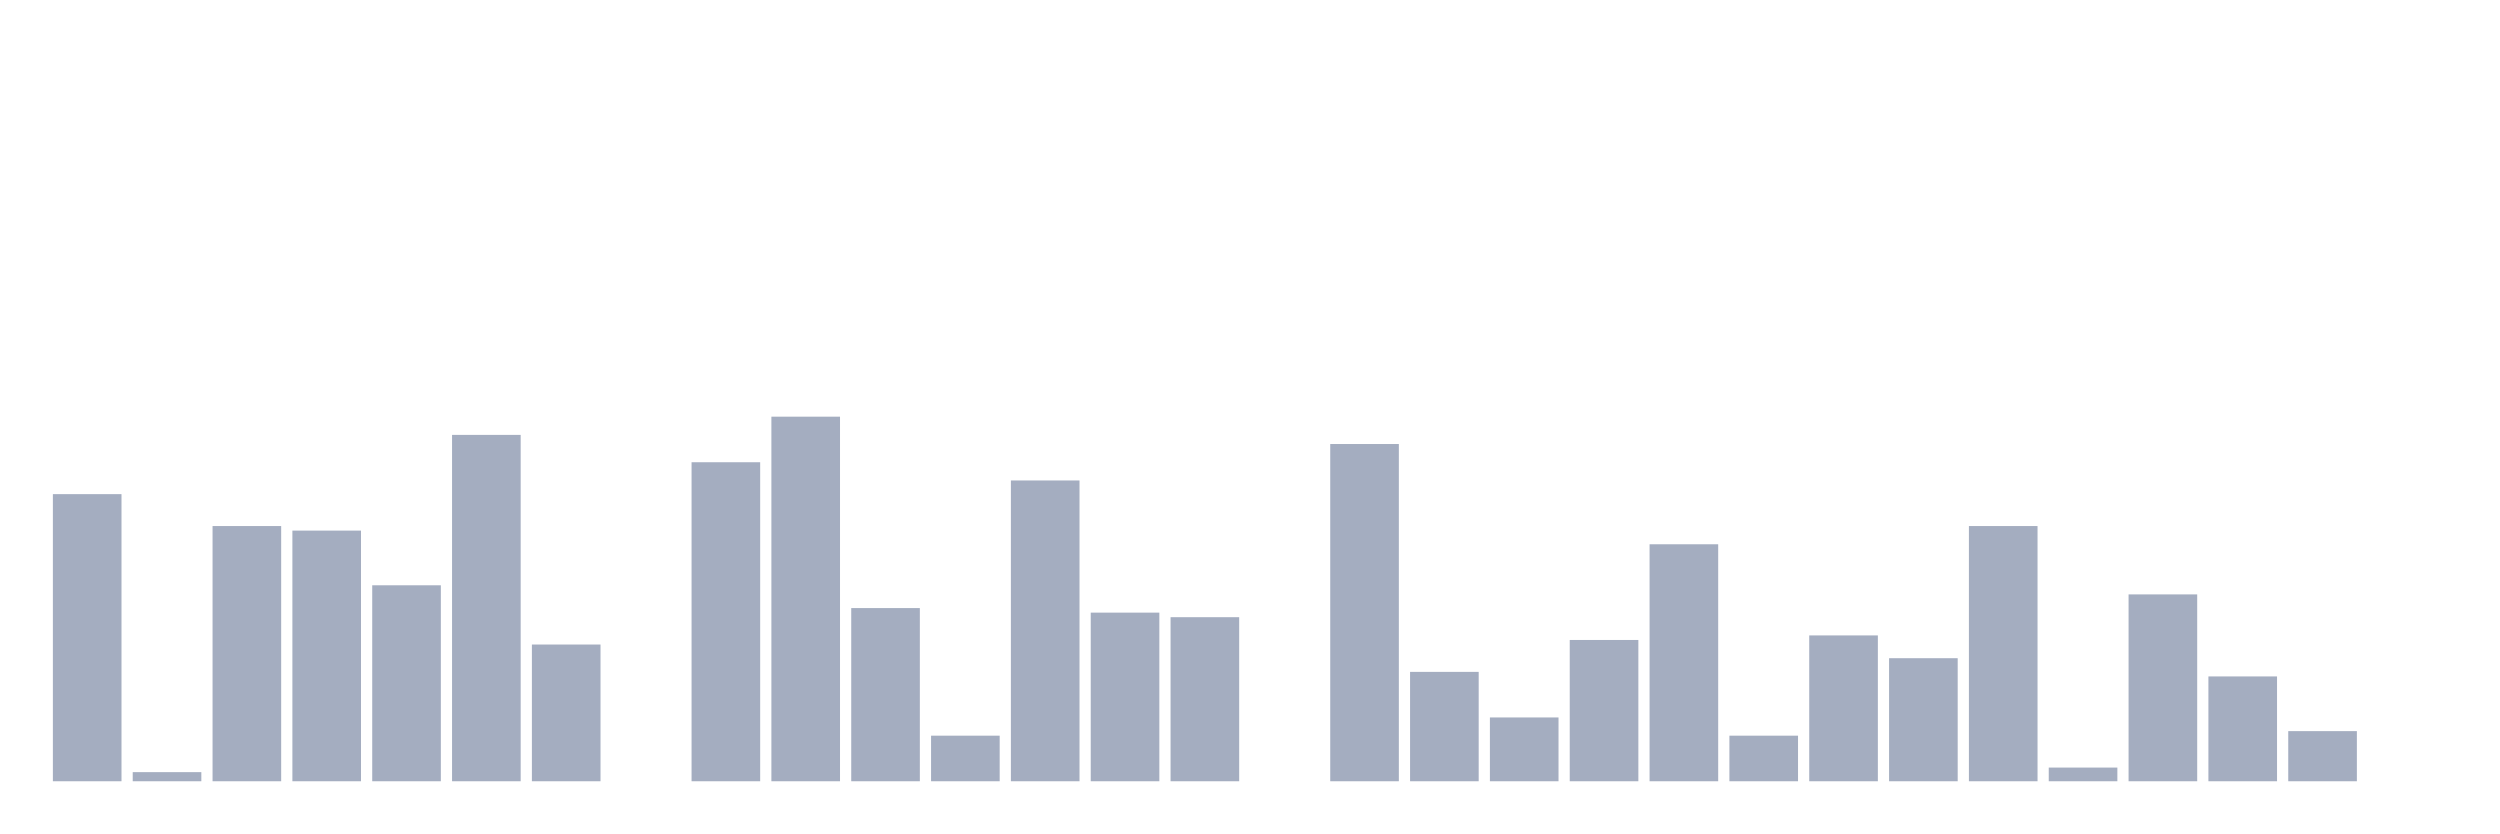
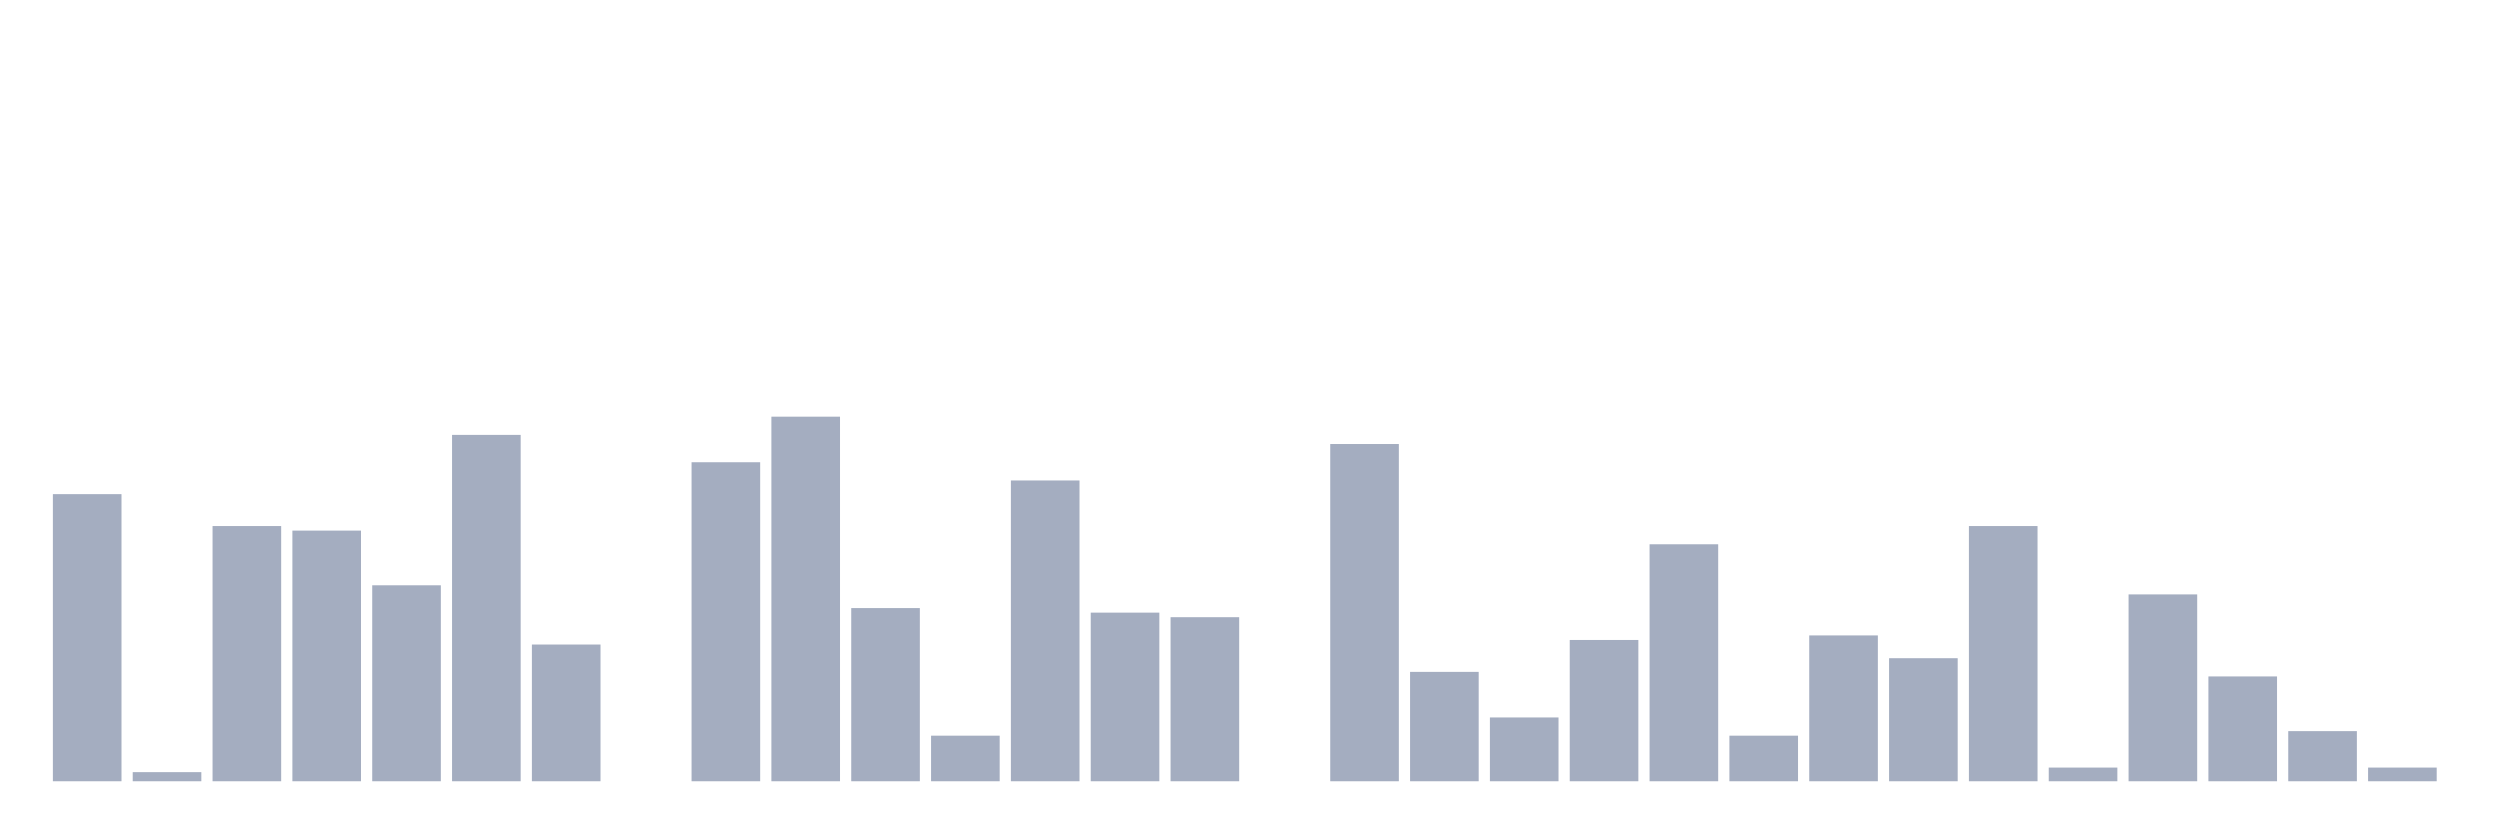
<svg xmlns="http://www.w3.org/2000/svg" viewBox="0 0 480 160">
  <g transform="translate(10,10)">
    <rect class="bar" x="0.153" width="13.175" y="84.875" height="55.125" fill="rgb(164,173,192)" />
    <rect class="bar" x="15.482" width="13.175" y="138.25" height="1.75" fill="rgb(164,173,192)" />
    <rect class="bar" x="30.81" width="13.175" y="91" height="49" fill="rgb(164,173,192)" />
    <rect class="bar" x="46.138" width="13.175" y="91.875" height="48.125" fill="rgb(164,173,192)" />
    <rect class="bar" x="61.466" width="13.175" y="102.375" height="37.625" fill="rgb(164,173,192)" />
    <rect class="bar" x="76.794" width="13.175" y="73.5" height="66.5" fill="rgb(164,173,192)" />
    <rect class="bar" x="92.123" width="13.175" y="113.75" height="26.25" fill="rgb(164,173,192)" />
    <rect class="bar" x="107.451" width="13.175" y="140" height="0" fill="rgb(164,173,192)" />
    <rect class="bar" x="122.779" width="13.175" y="78.75" height="61.25" fill="rgb(164,173,192)" />
    <rect class="bar" x="138.107" width="13.175" y="70" height="70" fill="rgb(164,173,192)" />
    <rect class="bar" x="153.436" width="13.175" y="106.75" height="33.25" fill="rgb(164,173,192)" />
    <rect class="bar" x="168.764" width="13.175" y="131.25" height="8.75" fill="rgb(164,173,192)" />
    <rect class="bar" x="184.092" width="13.175" y="82.25" height="57.75" fill="rgb(164,173,192)" />
    <rect class="bar" x="199.42" width="13.175" y="107.625" height="32.375" fill="rgb(164,173,192)" />
    <rect class="bar" x="214.748" width="13.175" y="108.5" height="31.5" fill="rgb(164,173,192)" />
    <rect class="bar" x="230.077" width="13.175" y="140" height="0" fill="rgb(164,173,192)" />
    <rect class="bar" x="245.405" width="13.175" y="75.25" height="64.75" fill="rgb(164,173,192)" />
    <rect class="bar" x="260.733" width="13.175" y="119" height="21" fill="rgb(164,173,192)" />
    <rect class="bar" x="276.061" width="13.175" y="127.75" height="12.25" fill="rgb(164,173,192)" />
    <rect class="bar" x="291.39" width="13.175" y="112.875" height="27.125" fill="rgb(164,173,192)" />
    <rect class="bar" x="306.718" width="13.175" y="94.5" height="45.5" fill="rgb(164,173,192)" />
    <rect class="bar" x="322.046" width="13.175" y="131.25" height="8.75" fill="rgb(164,173,192)" />
    <rect class="bar" x="337.374" width="13.175" y="112" height="28" fill="rgb(164,173,192)" />
    <rect class="bar" x="352.702" width="13.175" y="116.375" height="23.625" fill="rgb(164,173,192)" />
    <rect class="bar" x="368.031" width="13.175" y="91" height="49" fill="rgb(164,173,192)" />
    <rect class="bar" x="383.359" width="13.175" y="137.375" height="2.625" fill="rgb(164,173,192)" />
    <rect class="bar" x="398.687" width="13.175" y="104.125" height="35.875" fill="rgb(164,173,192)" />
    <rect class="bar" x="414.015" width="13.175" y="119.875" height="20.125" fill="rgb(164,173,192)" />
    <rect class="bar" x="429.344" width="13.175" y="130.375" height="9.625" fill="rgb(164,173,192)" />
-     <rect class="bar" x="444.672" width="13.175" y="140" height="0" fill="rgb(164,173,192)" />
+     <rect class="bar" x="444.672" width="13.175" y="137.375" height="2.625" fill="rgb(164,173,192)" />
  </g>
</svg>
